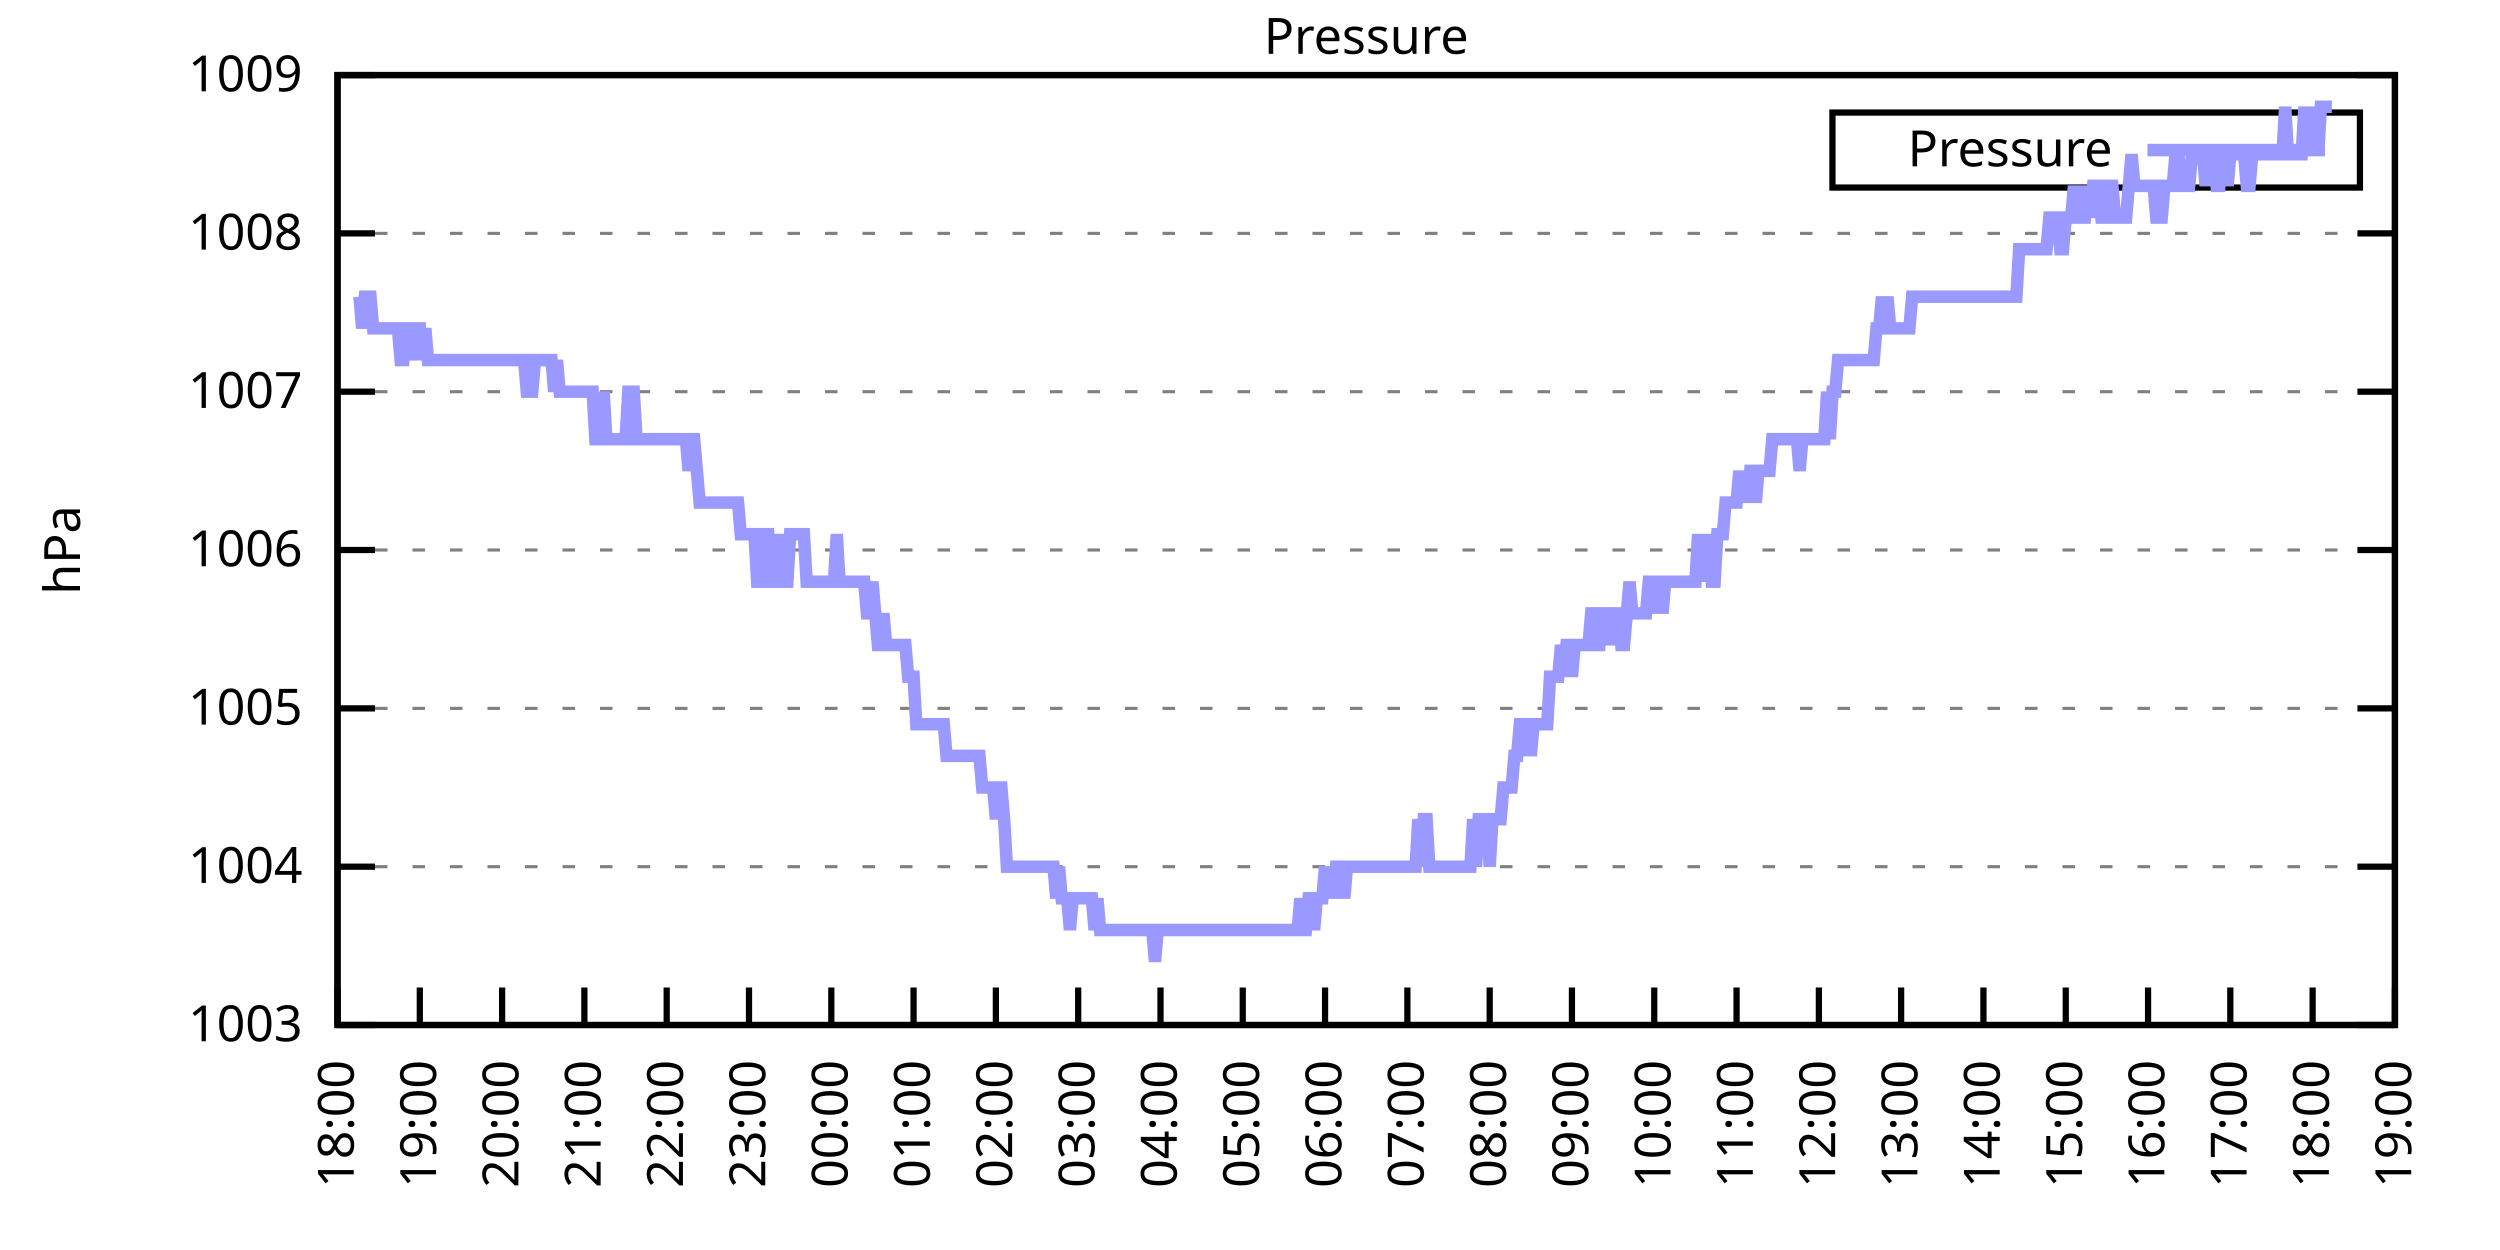
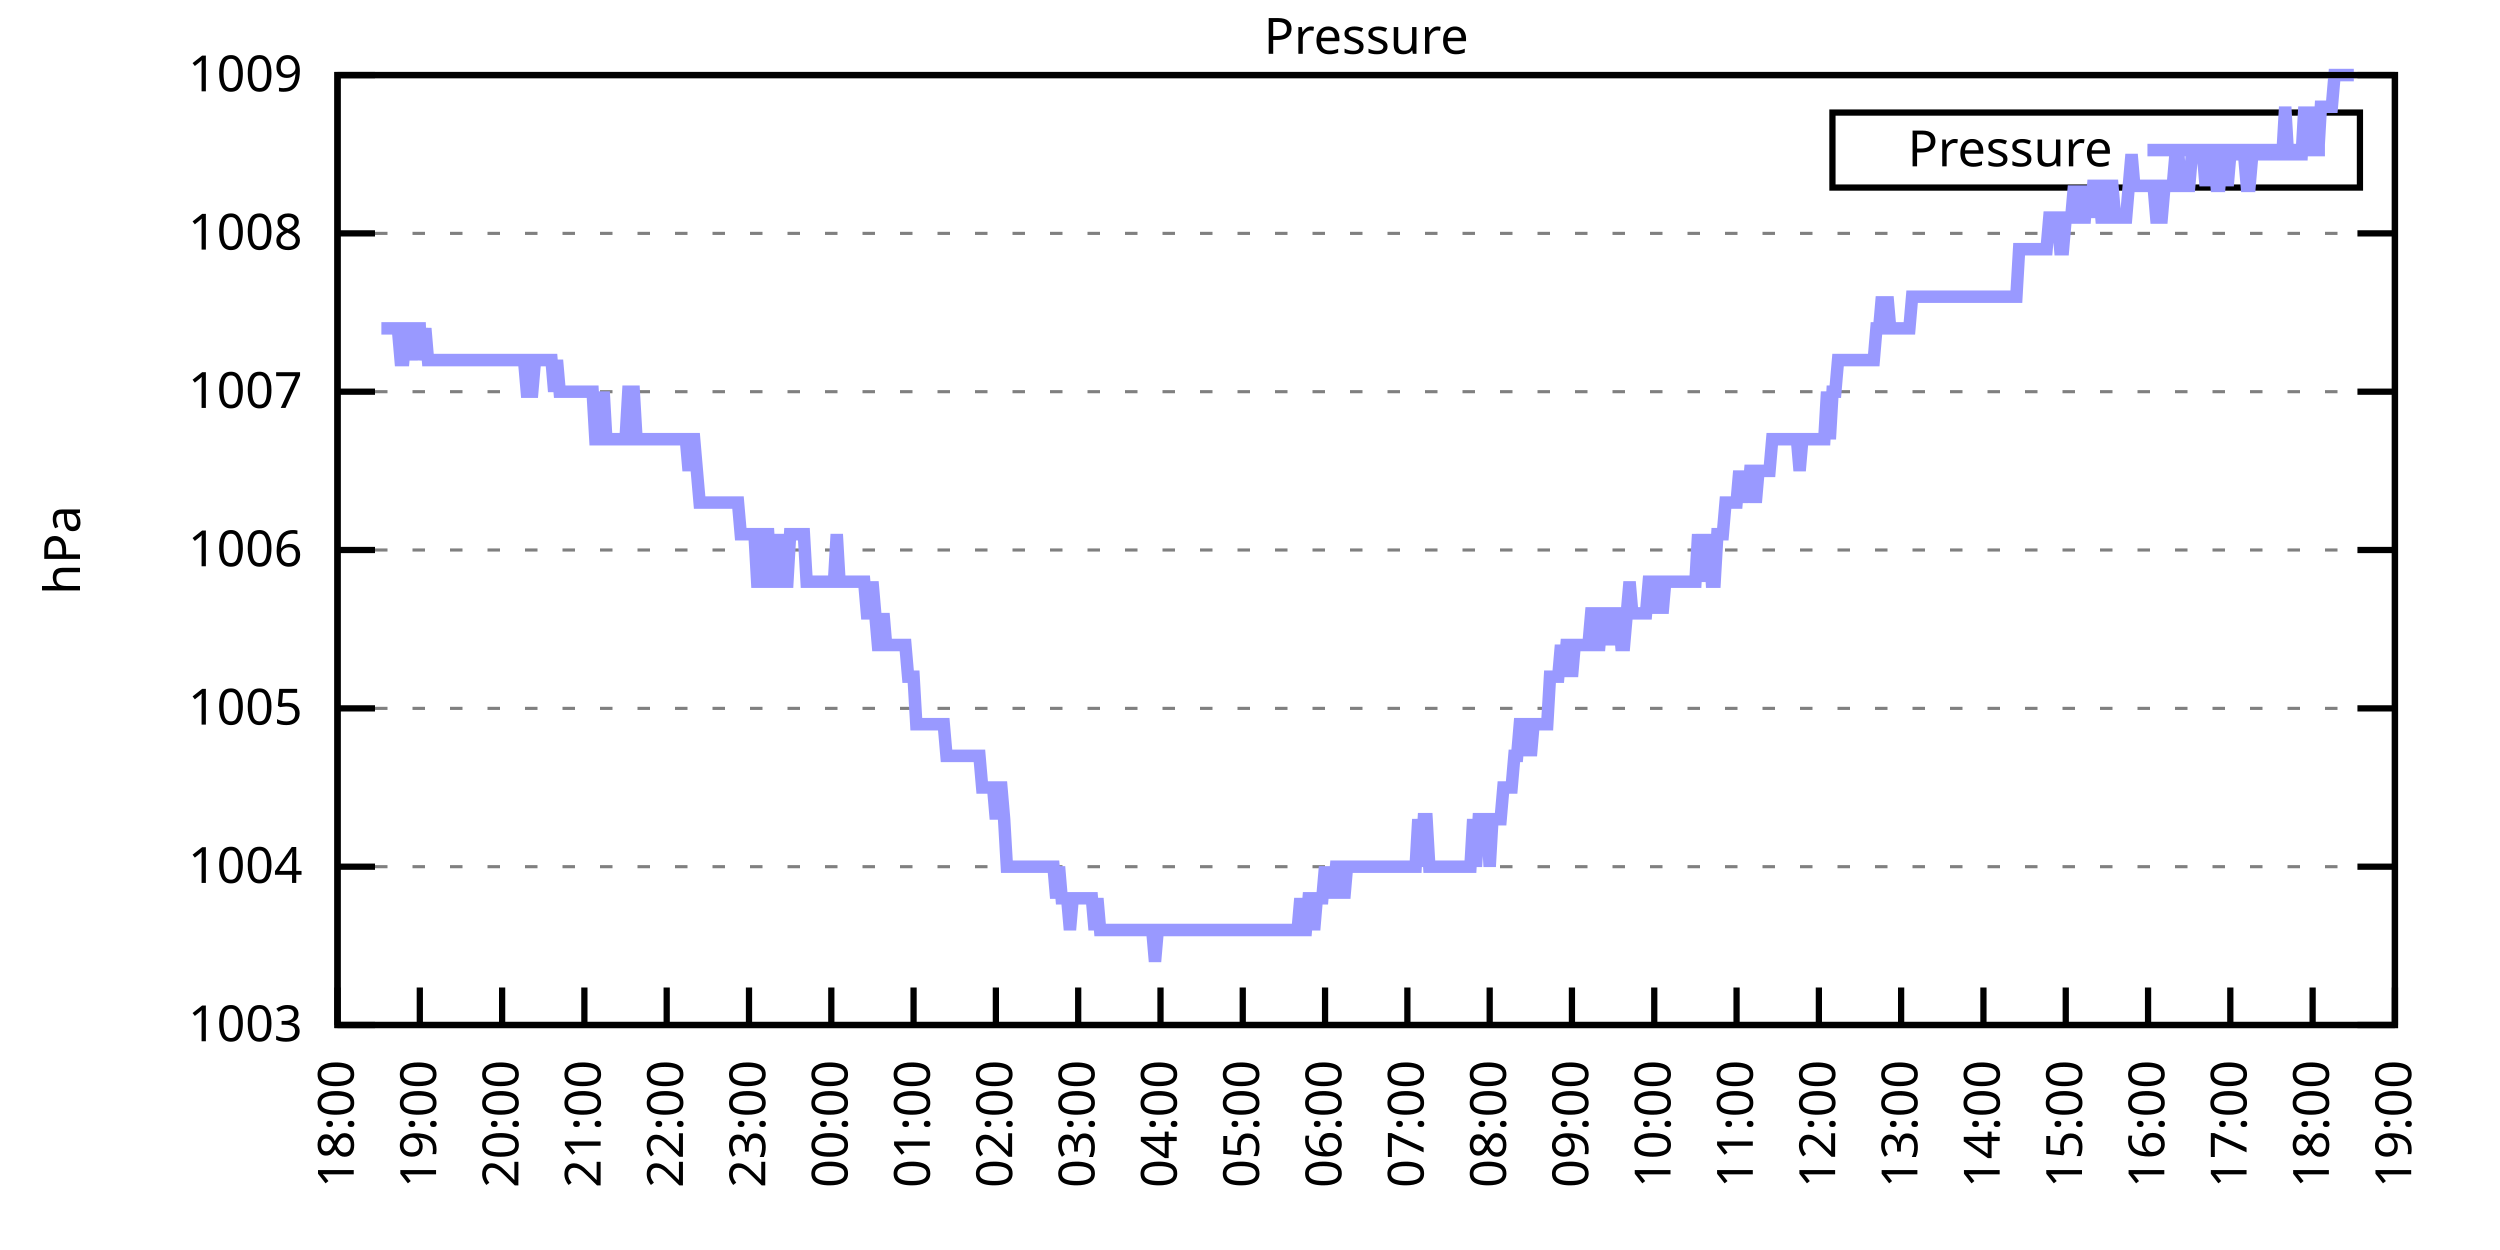
<svg xmlns="http://www.w3.org/2000/svg" xmlns:xlink="http://www.w3.org/1999/xlink" width="400" height="200" viewBox="0 0 400 200">
  <g id="gnuplot_canvas">
    <rect x="0" y="0" width="400" height="200" fill="none" />
    <defs>
      <circle id="gpDot" r="0.5" stroke-width="0.5" stroke="currentColor" />
      <path id="gpPt0" stroke-width="0.333" stroke="currentColor" d="M-1,0 h2 M0,-1 v2" />
      <path id="gpPt1" stroke-width="0.333" stroke="currentColor" d="M-1,-1 L1,1 M1,-1 L-1,1" />
      <path id="gpPt2" stroke-width="0.333" stroke="currentColor" d="M-1,0 L1,0 M0,-1 L0,1 M-1,-1 L1,1 M-1,1 L1,-1" />
      <rect id="gpPt3" stroke-width="0.333" stroke="currentColor" x="-1" y="-1" width="2" height="2" />
      <rect id="gpPt4" stroke-width="0.333" stroke="currentColor" fill="currentColor" x="-1" y="-1" width="2" height="2" />
      <circle id="gpPt5" stroke-width="0.333" stroke="currentColor" cx="0" cy="0" r="1" />
      <use xlink:href="#gpPt5" id="gpPt6" fill="currentColor" stroke="none" />
      <path id="gpPt7" stroke-width="0.333" stroke="currentColor" d="M0,-1.33 L-1.33,0.67 L1.33,0.67 z" />
      <use xlink:href="#gpPt7" id="gpPt8" fill="currentColor" stroke="none" />
      <use xlink:href="#gpPt7" id="gpPt9" stroke="currentColor" transform="rotate(180)" />
      <use xlink:href="#gpPt9" id="gpPt10" fill="currentColor" stroke="none" />
      <use xlink:href="#gpPt3" id="gpPt11" stroke="currentColor" transform="rotate(45)" />
      <use xlink:href="#gpPt11" id="gpPt12" fill="currentColor" stroke="none" />
      <path id="gpPt13" stroke-width="0.333" stroke="currentColor" d="M0,1.330 L1.265,0.411 L0.782,-1.067 L-0.782,-1.076 L-1.265,0.411 z" />
      <use xlink:href="#gpPt13" id="gpPt14" fill="currentColor" stroke="none" />
      <filter id="textbox" filterUnits="objectBoundingBox" x="0" y="0" height="1" width="1">
        <feFlood flood-color="white" flood-opacity="1" result="bgnd" />
        <feComposite in="SourceGraphic" in2="bgnd" operator="atop" />
      </filter>
      <filter id="greybox" filterUnits="objectBoundingBox" x="0" y="0" height="1" width="1">
        <feFlood flood-color="lightgrey" flood-opacity="1" result="grey" />
        <feComposite in="SourceGraphic" in2="grey" operator="atop" />
      </filter>
    </defs>
    <g fill="none" color="white" stroke="currentColor" stroke-width="1.00" stroke-linecap="butt" stroke-linejoin="miter">
</g>
    <g fill="none" color="black" stroke="currentColor" stroke-width="1.00" stroke-linecap="butt" stroke-linejoin="miter">
      <g stroke="none" shape-rendering="crispEdges">
        <polygon fill="rgb(255, 255, 255)" points="54.00,164.00 383.18,164.00 383.18,12.02 54.00,12.02 " />
      </g>
    </g>
    <g fill="none" color="black" stroke="currentColor" stroke-width="1.00" stroke-linecap="butt" stroke-linejoin="miter">
</g>
    <g fill="none" color="black" stroke="black" stroke-width="0.50" stroke-linecap="butt" stroke-linejoin="miter">
</g>
    <g fill="none" color="gray" stroke="currentColor" stroke-width="0.50" stroke-linecap="butt" stroke-linejoin="miter">
      <path stroke="gray" stroke-dasharray="2,4" class="gridline" d="M54.00,164.00 L383.19,164.00  " />
    </g>
    <g fill="none" color="gray" stroke="gray" stroke-width="1.00" stroke-linecap="butt" stroke-linejoin="miter">
</g>
    <g fill="none" color="black" stroke="currentColor" stroke-width="1.00" stroke-linecap="butt" stroke-linejoin="miter">
      <path stroke="black" d="M54.00,164.00 L60.00,164.00 M383.19,164.00 L377.19,164.00  " />
      <g transform="translate(48.40,166.60)" stroke="none" fill="black" font-family="Sans" font-size="8.00" text-anchor="end">
        <text>
          <tspan font-family="Sans"> 1003</tspan>
        </text>
      </g>
    </g>
    <g fill="none" color="black" stroke="currentColor" stroke-width="1.00" stroke-linecap="butt" stroke-linejoin="miter">
</g>
    <g fill="none" color="black" stroke="black" stroke-width="0.50" stroke-linecap="butt" stroke-linejoin="miter">
</g>
    <g fill="none" color="gray" stroke="currentColor" stroke-width="0.50" stroke-linecap="butt" stroke-linejoin="miter">
      <path stroke="gray" stroke-dasharray="2,4" class="gridline" d="M54.00,138.67 L383.19,138.67  " />
    </g>
    <g fill="none" color="gray" stroke="gray" stroke-width="1.00" stroke-linecap="butt" stroke-linejoin="miter">
</g>
    <g fill="none" color="black" stroke="currentColor" stroke-width="1.00" stroke-linecap="butt" stroke-linejoin="miter">
      <path stroke="black" d="M54.00,138.67 L60.00,138.67 M383.19,138.67 L377.19,138.67  " />
      <g transform="translate(48.40,141.27)" stroke="none" fill="black" font-family="Sans" font-size="8.00" text-anchor="end">
        <text>
          <tspan font-family="Sans"> 1004</tspan>
        </text>
      </g>
    </g>
    <g fill="none" color="black" stroke="currentColor" stroke-width="1.00" stroke-linecap="butt" stroke-linejoin="miter">
</g>
    <g fill="none" color="black" stroke="black" stroke-width="0.50" stroke-linecap="butt" stroke-linejoin="miter">
</g>
    <g fill="none" color="gray" stroke="currentColor" stroke-width="0.50" stroke-linecap="butt" stroke-linejoin="miter">
      <path stroke="gray" stroke-dasharray="2,4" class="gridline" d="M54.00,113.34 L383.19,113.34  " />
    </g>
    <g fill="none" color="gray" stroke="gray" stroke-width="1.00" stroke-linecap="butt" stroke-linejoin="miter">
</g>
    <g fill="none" color="black" stroke="currentColor" stroke-width="1.00" stroke-linecap="butt" stroke-linejoin="miter">
      <path stroke="black" d="M54.00,113.34 L60.00,113.34 M383.19,113.34 L377.19,113.34  " />
      <g transform="translate(48.40,115.94)" stroke="none" fill="black" font-family="Sans" font-size="8.00" text-anchor="end">
        <text>
          <tspan font-family="Sans"> 1005</tspan>
        </text>
      </g>
    </g>
    <g fill="none" color="black" stroke="currentColor" stroke-width="1.00" stroke-linecap="butt" stroke-linejoin="miter">
</g>
    <g fill="none" color="black" stroke="black" stroke-width="0.50" stroke-linecap="butt" stroke-linejoin="miter">
</g>
    <g fill="none" color="gray" stroke="currentColor" stroke-width="0.50" stroke-linecap="butt" stroke-linejoin="miter">
      <path stroke="gray" stroke-dasharray="2,4" class="gridline" d="M54.00,88.00 L383.19,88.00  " />
    </g>
    <g fill="none" color="gray" stroke="gray" stroke-width="1.00" stroke-linecap="butt" stroke-linejoin="miter">
</g>
    <g fill="none" color="black" stroke="currentColor" stroke-width="1.00" stroke-linecap="butt" stroke-linejoin="miter">
      <path stroke="black" d="M54.00,88.00 L60.00,88.00 M383.19,88.00 L377.19,88.00  " />
      <g transform="translate(48.40,90.60)" stroke="none" fill="black" font-family="Sans" font-size="8.00" text-anchor="end">
        <text>
          <tspan font-family="Sans"> 1006</tspan>
        </text>
      </g>
    </g>
    <g fill="none" color="black" stroke="currentColor" stroke-width="1.00" stroke-linecap="butt" stroke-linejoin="miter">
</g>
    <g fill="none" color="black" stroke="black" stroke-width="0.50" stroke-linecap="butt" stroke-linejoin="miter">
</g>
    <g fill="none" color="gray" stroke="currentColor" stroke-width="0.50" stroke-linecap="butt" stroke-linejoin="miter">
      <path stroke="gray" stroke-dasharray="2,4" class="gridline" d="M54.00,62.67 L383.19,62.67  " />
    </g>
    <g fill="none" color="gray" stroke="gray" stroke-width="1.00" stroke-linecap="butt" stroke-linejoin="miter">
</g>
    <g fill="none" color="black" stroke="currentColor" stroke-width="1.00" stroke-linecap="butt" stroke-linejoin="miter">
      <path stroke="black" d="M54.00,62.67 L60.00,62.67 M383.19,62.67 L377.19,62.67  " />
      <g transform="translate(48.40,65.27)" stroke="none" fill="black" font-family="Sans" font-size="8.00" text-anchor="end">
        <text>
          <tspan font-family="Sans"> 1007</tspan>
        </text>
      </g>
    </g>
    <g fill="none" color="black" stroke="currentColor" stroke-width="1.00" stroke-linecap="butt" stroke-linejoin="miter">
</g>
    <g fill="none" color="black" stroke="black" stroke-width="0.50" stroke-linecap="butt" stroke-linejoin="miter">
</g>
    <g fill="none" color="gray" stroke="currentColor" stroke-width="0.50" stroke-linecap="butt" stroke-linejoin="miter">
      <path stroke="gray" stroke-dasharray="2,4" class="gridline" d="M54.00,37.34 L383.19,37.34  " />
    </g>
    <g fill="none" color="gray" stroke="gray" stroke-width="1.00" stroke-linecap="butt" stroke-linejoin="miter">
</g>
    <g fill="none" color="black" stroke="currentColor" stroke-width="1.00" stroke-linecap="butt" stroke-linejoin="miter">
      <path stroke="black" d="M54.00,37.34 L60.00,37.34 M383.19,37.34 L377.19,37.34  " />
      <g transform="translate(48.40,39.94)" stroke="none" fill="black" font-family="Sans" font-size="8.00" text-anchor="end">
        <text>
          <tspan font-family="Sans"> 1008</tspan>
        </text>
      </g>
    </g>
    <g fill="none" color="black" stroke="currentColor" stroke-width="1.00" stroke-linecap="butt" stroke-linejoin="miter">
</g>
    <g fill="none" color="black" stroke="black" stroke-width="0.50" stroke-linecap="butt" stroke-linejoin="miter">
</g>
    <g fill="none" color="gray" stroke="currentColor" stroke-width="0.50" stroke-linecap="butt" stroke-linejoin="miter">
      <path stroke="gray" stroke-dasharray="2,4" class="gridline" d="M54.00,12.01 L383.19,12.01  " />
    </g>
    <g fill="none" color="gray" stroke="gray" stroke-width="1.00" stroke-linecap="butt" stroke-linejoin="miter">
</g>
    <g fill="none" color="black" stroke="currentColor" stroke-width="1.00" stroke-linecap="butt" stroke-linejoin="miter">
      <path stroke="black" d="M54.00,12.01 L60.00,12.01 M383.19,12.01 L377.19,12.01  " />
      <g transform="translate(48.40,14.61)" stroke="none" fill="black" font-family="Sans" font-size="8.00" text-anchor="end">
        <text>
          <tspan font-family="Sans"> 1009</tspan>
        </text>
      </g>
    </g>
    <g fill="none" color="black" stroke="currentColor" stroke-width="1.00" stroke-linecap="butt" stroke-linejoin="miter">
      <path stroke="black" d="M54.00,164.00 L54.00,158.00  " />
      <g transform="translate(56.60,169.60) rotate(270.00)" stroke="none" fill="black" font-family="Sans" font-size="8.00" text-anchor="end">
        <text>
          <tspan font-family="Sans">18:00</tspan>
        </text>
      </g>
    </g>
    <g fill="none" color="black" stroke="currentColor" stroke-width="1.00" stroke-linecap="butt" stroke-linejoin="miter">
      <path stroke="black" d="M67.17,164.00 L67.17,158.00  " />
      <g transform="translate(69.77,169.60) rotate(270.00)" stroke="none" fill="black" font-family="Sans" font-size="8.00" text-anchor="end">
        <text>
          <tspan font-family="Sans">19:00</tspan>
        </text>
      </g>
    </g>
    <g fill="none" color="black" stroke="currentColor" stroke-width="1.00" stroke-linecap="butt" stroke-linejoin="miter">
      <path stroke="black" d="M80.34,164.00 L80.34,158.00  " />
      <g transform="translate(82.94,169.60) rotate(270.00)" stroke="none" fill="black" font-family="Sans" font-size="8.00" text-anchor="end">
        <text>
          <tspan font-family="Sans">20:00</tspan>
        </text>
      </g>
    </g>
    <g fill="none" color="black" stroke="currentColor" stroke-width="1.00" stroke-linecap="butt" stroke-linejoin="miter">
      <path stroke="black" d="M93.50,164.00 L93.50,158.00  " />
      <g transform="translate(96.10,169.60) rotate(270.00)" stroke="none" fill="black" font-family="Sans" font-size="8.00" text-anchor="end">
        <text>
          <tspan font-family="Sans">21:00</tspan>
        </text>
      </g>
    </g>
    <g fill="none" color="black" stroke="currentColor" stroke-width="1.00" stroke-linecap="butt" stroke-linejoin="miter">
      <path stroke="black" d="M106.67,164.00 L106.67,158.00  " />
      <g transform="translate(109.27,169.60) rotate(270.00)" stroke="none" fill="black" font-family="Sans" font-size="8.00" text-anchor="end">
        <text>
          <tspan font-family="Sans">22:00</tspan>
        </text>
      </g>
    </g>
    <g fill="none" color="black" stroke="currentColor" stroke-width="1.00" stroke-linecap="butt" stroke-linejoin="miter">
      <path stroke="black" d="M119.84,164.00 L119.84,158.00  " />
      <g transform="translate(122.44,169.60) rotate(270.00)" stroke="none" fill="black" font-family="Sans" font-size="8.00" text-anchor="end">
        <text>
          <tspan font-family="Sans">23:00</tspan>
        </text>
      </g>
    </g>
    <g fill="none" color="black" stroke="currentColor" stroke-width="1.00" stroke-linecap="butt" stroke-linejoin="miter">
      <path stroke="black" d="M133.01,164.00 L133.01,158.00  " />
      <g transform="translate(135.61,169.60) rotate(270.00)" stroke="none" fill="black" font-family="Sans" font-size="8.00" text-anchor="end">
        <text>
          <tspan font-family="Sans">00:00</tspan>
        </text>
      </g>
    </g>
    <g fill="none" color="black" stroke="currentColor" stroke-width="1.00" stroke-linecap="butt" stroke-linejoin="miter">
      <path stroke="black" d="M146.17,164.00 L146.17,158.00  " />
      <g transform="translate(148.77,169.60) rotate(270.00)" stroke="none" fill="black" font-family="Sans" font-size="8.00" text-anchor="end">
        <text>
          <tspan font-family="Sans">01:00</tspan>
        </text>
      </g>
    </g>
    <g fill="none" color="black" stroke="currentColor" stroke-width="1.00" stroke-linecap="butt" stroke-linejoin="miter">
      <path stroke="black" d="M159.34,164.00 L159.34,158.00  " />
      <g transform="translate(161.94,169.60) rotate(270.00)" stroke="none" fill="black" font-family="Sans" font-size="8.00" text-anchor="end">
        <text>
          <tspan font-family="Sans">02:00</tspan>
        </text>
      </g>
    </g>
    <g fill="none" color="black" stroke="currentColor" stroke-width="1.00" stroke-linecap="butt" stroke-linejoin="miter">
      <path stroke="black" d="M172.51,164.00 L172.51,158.00  " />
      <g transform="translate(175.11,169.60) rotate(270.00)" stroke="none" fill="black" font-family="Sans" font-size="8.00" text-anchor="end">
        <text>
          <tspan font-family="Sans">03:00</tspan>
        </text>
      </g>
    </g>
    <g fill="none" color="black" stroke="currentColor" stroke-width="1.00" stroke-linecap="butt" stroke-linejoin="miter">
      <path stroke="black" d="M185.68,164.00 L185.68,158.00  " />
      <g transform="translate(188.28,169.60) rotate(270.00)" stroke="none" fill="black" font-family="Sans" font-size="8.00" text-anchor="end">
        <text>
          <tspan font-family="Sans">04:00</tspan>
        </text>
      </g>
    </g>
    <g fill="none" color="black" stroke="currentColor" stroke-width="1.00" stroke-linecap="butt" stroke-linejoin="miter">
      <path stroke="black" d="M198.84,164.00 L198.84,158.00  " />
      <g transform="translate(201.44,169.60) rotate(270.00)" stroke="none" fill="black" font-family="Sans" font-size="8.00" text-anchor="end">
        <text>
          <tspan font-family="Sans">05:00</tspan>
        </text>
      </g>
    </g>
    <g fill="none" color="black" stroke="currentColor" stroke-width="1.00" stroke-linecap="butt" stroke-linejoin="miter">
      <path stroke="black" d="M212.01,164.00 L212.01,158.00  " />
      <g transform="translate(214.61,169.60) rotate(270.00)" stroke="none" fill="black" font-family="Sans" font-size="8.00" text-anchor="end">
        <text>
          <tspan font-family="Sans">06:00</tspan>
        </text>
      </g>
    </g>
    <g fill="none" color="black" stroke="currentColor" stroke-width="1.00" stroke-linecap="butt" stroke-linejoin="miter">
      <path stroke="black" d="M225.18,164.00 L225.18,158.00  " />
      <g transform="translate(227.78,169.60) rotate(270.00)" stroke="none" fill="black" font-family="Sans" font-size="8.00" text-anchor="end">
        <text>
          <tspan font-family="Sans">07:00</tspan>
        </text>
      </g>
    </g>
    <g fill="none" color="black" stroke="currentColor" stroke-width="1.00" stroke-linecap="butt" stroke-linejoin="miter">
      <path stroke="black" d="M238.35,164.00 L238.35,158.00  " />
      <g transform="translate(240.95,169.60) rotate(270.00)" stroke="none" fill="black" font-family="Sans" font-size="8.00" text-anchor="end">
        <text>
          <tspan font-family="Sans">08:00</tspan>
        </text>
      </g>
    </g>
    <g fill="none" color="black" stroke="currentColor" stroke-width="1.00" stroke-linecap="butt" stroke-linejoin="miter">
      <path stroke="black" d="M251.51,164.00 L251.51,158.00  " />
      <g transform="translate(254.11,169.60) rotate(270.00)" stroke="none" fill="black" font-family="Sans" font-size="8.00" text-anchor="end">
        <text>
          <tspan font-family="Sans">09:00</tspan>
        </text>
      </g>
    </g>
    <g fill="none" color="black" stroke="currentColor" stroke-width="1.00" stroke-linecap="butt" stroke-linejoin="miter">
      <path stroke="black" d="M264.68,164.00 L264.68,158.00  " />
      <g transform="translate(267.28,169.60) rotate(270.00)" stroke="none" fill="black" font-family="Sans" font-size="8.00" text-anchor="end">
        <text>
          <tspan font-family="Sans">10:00</tspan>
        </text>
      </g>
    </g>
    <g fill="none" color="black" stroke="currentColor" stroke-width="1.00" stroke-linecap="butt" stroke-linejoin="miter">
      <path stroke="black" d="M277.85,164.00 L277.85,158.00  " />
      <g transform="translate(280.45,169.60) rotate(270.00)" stroke="none" fill="black" font-family="Sans" font-size="8.00" text-anchor="end">
        <text>
          <tspan font-family="Sans">11:00</tspan>
        </text>
      </g>
    </g>
    <g fill="none" color="black" stroke="currentColor" stroke-width="1.00" stroke-linecap="butt" stroke-linejoin="miter">
      <path stroke="black" d="M291.02,164.00 L291.02,158.00  " />
      <g transform="translate(293.62,169.60) rotate(270.00)" stroke="none" fill="black" font-family="Sans" font-size="8.00" text-anchor="end">
        <text>
          <tspan font-family="Sans">12:00</tspan>
        </text>
      </g>
    </g>
    <g fill="none" color="black" stroke="currentColor" stroke-width="1.00" stroke-linecap="butt" stroke-linejoin="miter">
      <path stroke="black" d="M304.18,164.00 L304.18,158.00  " />
      <g transform="translate(306.78,169.60) rotate(270.00)" stroke="none" fill="black" font-family="Sans" font-size="8.00" text-anchor="end">
        <text>
          <tspan font-family="Sans">13:00</tspan>
        </text>
      </g>
    </g>
    <g fill="none" color="black" stroke="currentColor" stroke-width="1.00" stroke-linecap="butt" stroke-linejoin="miter">
      <path stroke="black" d="M317.35,164.00 L317.35,158.00  " />
      <g transform="translate(319.95,169.60) rotate(270.00)" stroke="none" fill="black" font-family="Sans" font-size="8.00" text-anchor="end">
        <text>
          <tspan font-family="Sans">14:00</tspan>
        </text>
      </g>
    </g>
    <g fill="none" color="black" stroke="currentColor" stroke-width="1.00" stroke-linecap="butt" stroke-linejoin="miter">
      <path stroke="black" d="M330.52,164.00 L330.52,158.00  " />
      <g transform="translate(333.12,169.60) rotate(270.00)" stroke="none" fill="black" font-family="Sans" font-size="8.00" text-anchor="end">
        <text>
          <tspan font-family="Sans">15:00</tspan>
        </text>
      </g>
    </g>
    <g fill="none" color="black" stroke="currentColor" stroke-width="1.00" stroke-linecap="butt" stroke-linejoin="miter">
      <path stroke="black" d="M343.69,164.00 L343.69,158.00  " />
      <g transform="translate(346.29,169.60) rotate(270.00)" stroke="none" fill="black" font-family="Sans" font-size="8.00" text-anchor="end">
        <text>
          <tspan font-family="Sans">16:00</tspan>
        </text>
      </g>
    </g>
    <g fill="none" color="black" stroke="currentColor" stroke-width="1.00" stroke-linecap="butt" stroke-linejoin="miter">
      <path stroke="black" d="M356.85,164.00 L356.85,158.00  " />
      <g transform="translate(359.45,169.60) rotate(270.00)" stroke="none" fill="black" font-family="Sans" font-size="8.00" text-anchor="end">
        <text>
          <tspan font-family="Sans">17:00</tspan>
        </text>
      </g>
    </g>
    <g fill="none" color="black" stroke="currentColor" stroke-width="1.00" stroke-linecap="butt" stroke-linejoin="miter">
      <path stroke="black" d="M370.02,164.00 L370.02,158.00  " />
      <g transform="translate(372.62,169.60) rotate(270.00)" stroke="none" fill="black" font-family="Sans" font-size="8.00" text-anchor="end">
        <text>
          <tspan font-family="Sans">18:00</tspan>
        </text>
      </g>
    </g>
    <g fill="none" color="black" stroke="currentColor" stroke-width="1.00" stroke-linecap="butt" stroke-linejoin="miter">
      <path stroke="black" d="M383.19,164.00 L383.19,158.00  " />
      <g transform="translate(385.79,169.60) rotate(270.00)" stroke="none" fill="black" font-family="Sans" font-size="8.00" text-anchor="end">
        <text>
          <tspan font-family="Sans">19:00</tspan>
        </text>
      </g>
    </g>
    <g fill="none" color="black" stroke="currentColor" stroke-width="1.00" stroke-linecap="butt" stroke-linejoin="miter">
</g>
    <g fill="none" color="black" stroke="currentColor" stroke-width="1.00" stroke-linecap="butt" stroke-linejoin="miter">
      <path stroke="black" d="M54.00,12.01 L54.00,164.00 L383.19,164.00 L383.19,12.01 L54.00,12.01 Z  " />
    </g>
    <g fill="none" color="black" stroke="currentColor" stroke-width="1.00" stroke-linecap="butt" stroke-linejoin="miter">
</g>
    <g fill="none" color="black" stroke="currentColor" stroke-width="1.00" stroke-linecap="butt" stroke-linejoin="miter">
      <path stroke="black" d="M293.19,30.01 L293.19,18.01 L377.59,18.01 L377.59,30.01 L293.19,30.01 Z  " />
    </g>
    <g id="Pressure_plot_1">
      <g fill="none" color="white" stroke="black" stroke-width="2.00" stroke-linecap="butt" stroke-linejoin="miter">
</g>
      <g fill="none" color="black" stroke="currentColor" stroke-width="2.00" stroke-linecap="butt" stroke-linejoin="miter">
        <g transform="translate(337.99,26.61)" stroke="none" fill="black" font-family="Sans" font-size="8.00" text-anchor="end">
          <text>
            <tspan font-family="Sans">Pressure</tspan>
          </text>
        </g>
      </g>
      <g fill="none" color="black" stroke="currentColor" stroke-width="2.00" stroke-linecap="butt" stroke-linejoin="miter">
-         <path stroke="rgb(153, 153, 255)" d="M343.59,24.01 L371.99,24.01 M57.51,47.47 L57.95,52.54 L58.39,47.47 L58.83,47.47 L59.27,47.47 L59.71,52.54   L60.14,52.54 L60.58,52.54 L61.02,52.54 L61.46,52.54 L61.90,52.54 L62.34,52.54 L62.78,52.54 L63.22,52.54   L63.66,52.54 L64.10,57.61 L64.53,57.61 L64.97,52.54 L65.41,52.54 L65.85,57.61 L66.29,52.54 L66.73,52.54   L67.17,52.54 L67.39,57.61 L68.05,52.54 L68.48,57.61 L68.92,57.61 L69.36,57.61 L69.80,57.61 L70.24,57.61   L70.68,57.61 L71.12,57.61 L71.56,57.61 L72.00,57.61 L72.43,57.61 L72.87,57.61 L73.31,57.61 L73.75,57.61   L74.19,57.61 L74.63,57.61 L75.07,57.61 L75.51,57.61 L75.95,57.61 L76.38,57.61 L76.82,57.61 L77.26,57.61   L77.70,57.61 L78.14,57.61 L78.58,57.61 L79.02,57.61 L79.46,57.61 L79.90,57.61 L80.34,57.61 L80.77,57.61   L81.21,57.61 L81.65,57.61 L82.09,57.61 L82.53,57.61 L82.97,57.61 L83.41,57.61 L83.85,57.61 L84.29,62.67   L84.72,62.67 L85.16,62.67 L85.60,57.61 L86.04,57.61 L86.48,57.61 L86.92,57.61 L87.36,57.61 L87.80,57.61   L88.24,57.61 L88.67,62.67 L89.11,57.61 L89.55,62.67 L89.99,62.67 L90.43,62.67 L90.87,62.67 L91.31,62.67   L91.75,62.67 L92.19,62.67 L92.62,62.67 L93.06,62.67 L93.50,62.67 L93.94,62.67 L94.38,62.67 L94.82,62.67   L95.26,70.27 L95.70,70.27 L96.14,70.27 L96.58,62.67 L97.01,70.27 L97.45,70.27 L97.89,70.27 L98.33,70.27   L98.77,70.27 L99.21,70.27 L99.65,70.27 L100.09,70.27 L100.53,62.67 L100.96,62.67 L101.40,62.67 L101.84,70.27   L102.28,70.27 L102.72,70.27 L103.16,70.27 L103.60,70.27 L104.04,70.27 L104.48,70.27 L104.91,70.27 L105.35,70.27   L105.79,70.27 L106.23,70.27 L106.67,70.27 L107.11,70.27 L107.55,70.27 L107.99,70.27 L108.43,70.27 L108.87,70.27   L109.30,70.27 L109.74,70.27 L110.18,75.34 L110.62,70.27 L111.06,70.27 L111.50,75.34 L111.94,80.41 L112.38,80.41   L112.82,80.41 L113.25,80.41 L113.69,80.41 L114.13,80.41 L114.57,80.41 L115.01,80.41 L115.45,80.41 L115.89,80.41   L116.33,80.41 L116.77,80.41 L117.20,80.41 L117.64,80.41 L118.08,80.41 L118.52,85.47 L118.96,85.47 L119.40,85.47   L119.84,85.47 L120.28,85.47 L120.72,85.47 L121.15,93.07 L121.59,93.07 L122.03,85.47 L122.47,85.47 L122.91,85.47   L123.35,93.07 L123.79,93.07 L124.23,93.07 L124.67,85.47 L125.11,93.07 L125.54,93.07 L125.98,93.07 L126.42,85.47   L126.86,85.47 L127.30,85.47 L127.74,85.47 L128.18,85.47 L128.62,85.47 L129.06,93.07 L129.49,93.07 L129.93,93.07   L130.37,93.07 L130.81,93.07 L131.25,93.07 L131.69,93.07 L132.13,93.07 L132.57,93.07 L133.01,93.07 L133.44,93.07   L133.88,85.47 L134.32,93.07 L134.76,93.07 L135.20,93.07 L135.64,93.07 L136.08,93.07 L136.52,93.07 L136.96,93.07   L137.39,93.07 L137.83,93.07 L138.27,93.07 L138.71,98.14 L139.15,98.14 L139.59,93.07 L140.03,98.14 L140.47,103.20   L140.91,103.20 L141.35,98.14 L141.78,103.20 L142.22,103.20 L142.66,103.20 L143.10,103.20 L143.54,103.20 L143.98,103.20   L144.42,103.20 L144.86,103.20 L145.30,108.27 L145.73,108.27 L146.17,108.27 L146.61,115.87 L147.05,115.87 L147.49,115.87   L147.93,115.87 L148.37,115.87 L148.81,115.87 L149.25,115.87 L149.68,115.87 L150.12,115.87 L150.56,115.87 L151.00,115.87   L151.44,120.94 L151.88,120.94 L152.32,120.94 L152.76,120.94 L153.20,120.94 L153.63,120.94 L154.07,120.94 L154.51,120.94   L154.95,120.94 L155.39,120.94 L155.83,120.94 L156.27,120.94 L156.71,120.94 L157.15,126.00 L157.59,126.00 L158.02,126.00   L158.46,126.00 L158.90,126.00 L159.34,131.07 L159.78,126.00 L160.22,126.00 L160.66,131.07 L161.10,138.67 L161.54,138.67   L161.97,138.67 L162.41,138.67 L162.85,138.67 L163.29,138.67 L163.73,138.67 L164.17,138.67 L164.61,138.67 L165.05,138.67   L165.49,138.67 L165.92,138.67 L166.36,138.67 L166.80,138.67 L167.24,138.67 L167.68,138.67 L168.12,138.67 L168.56,138.67   L169.00,143.73 L169.44,138.67 L169.87,143.73 L170.31,143.73 L170.75,143.73 L171.19,148.80 L171.63,143.73 L172.07,143.73   L172.51,143.73 L172.95,143.73 L173.39,143.73 L173.83,143.73 L174.26,143.73 L174.70,143.73 L175.14,148.80 L175.58,143.73   L176.02,148.80 L176.46,148.80 L176.90,148.80 L177.34,148.80 L177.78,148.80 L178.21,148.80 L178.65,148.80 L179.09,148.80   L179.53,148.80 L179.97,148.80 L180.41,148.80 L180.85,148.80 L181.29,148.80 L181.73,148.80 L182.16,148.80 L182.60,148.80   L183.04,148.80 L183.48,148.80 L183.92,148.80 L184.36,148.80 L184.80,153.87 L185.24,148.80 L185.68,148.80 L186.11,148.80   L186.55,148.80 L186.99,148.80 L187.43,148.80 L187.87,148.80 L188.31,148.80 L188.75,148.80 L189.19,148.80 L189.63,148.80   L190.07,148.80 L190.50,148.80 L190.94,148.80 L191.38,148.80 L191.82,148.80 L192.26,148.80 L192.70,148.80 L193.14,148.80   L193.58,148.80 L194.02,148.80 L194.45,148.80 L194.89,148.80 L195.33,148.80 L195.77,148.80 L196.21,148.80 L196.65,148.80   L197.09,148.80 L197.53,148.80 L197.97,148.80 L198.40,148.80 L198.84,148.80 L199.28,148.80 L199.72,148.80 L200.16,148.80   L200.60,148.80 L201.04,148.80 L201.48,148.80 L201.92,148.80 L202.35,148.80 L202.79,148.80 L203.23,148.80 L203.67,148.80   L204.11,148.80 L204.55,148.80 L204.99,148.80 L205.43,148.80 L205.87,148.80 L206.31,148.80 L206.74,148.80 L207.18,148.80   L207.62,148.80 L208.06,143.73 L208.50,148.80 L208.94,148.80 L209.38,143.73 L209.82,143.73 L210.26,148.80 L210.69,143.73   L211.13,143.73 L211.57,143.73 L212.01,138.67 L212.45,143.73 L212.89,138.67 L213.33,143.73 L213.77,138.67 L214.21,138.67   L214.64,138.67 L215.08,143.73 L215.52,138.67 L215.96,138.67 L216.40,138.67 L216.84,138.67 L217.28,138.67 L217.72,138.67   L218.16,138.67 L218.60,138.67 L219.03,138.67 L219.47,138.67 L219.91,138.67 L220.35,138.67 L220.79,138.67 L221.23,138.67   L221.67,138.67 L222.11,138.67 L222.55,138.67 L222.98,138.67 L223.42,138.67 L223.86,138.67 L224.30,138.67 L224.74,138.67   L225.18,138.67 L225.62,138.67 L226.06,138.67 L226.50,138.67 L226.93,131.07 L227.37,138.67 L227.81,131.07 L228.25,131.07   L228.69,138.67 L229.13,138.67 L229.57,138.67 L230.01,138.67 L230.45,138.67 L230.88,138.67 L231.32,138.67 L231.76,138.67   L232.20,138.67 L232.64,138.67 L233.08,138.67 L233.52,138.67 L233.96,138.67 L234.40,138.67 L234.84,138.67 L235.27,138.67   L235.71,131.07 L236.15,138.67 L236.59,131.07 L237.03,131.07 L237.47,131.07 L237.91,131.07 L238.35,138.67 L238.79,131.07   L239.22,131.07 L239.66,131.07 L240.10,131.07 L240.54,126.00 L240.98,126.00 L241.42,126.00 L241.86,126.00 L242.30,120.94   L242.74,120.94 L243.17,115.87 L243.61,115.87 L244.05,120.94 L244.49,115.87 L244.93,120.94 L245.37,115.87 L245.81,115.87   L246.25,115.87 L246.69,115.87 L247.12,115.87 L247.56,115.87 L248.00,108.27 L248.44,108.27 L248.88,108.27 L249.32,108.27   L249.76,103.20 L250.20,108.27 L250.64,103.20 L251.08,103.20 L251.51,108.27 L251.95,103.20 L252.39,103.20 L252.83,103.20   L253.27,103.20 L253.71,103.20 L254.15,103.20 L254.59,98.14 L255.03,98.14 L255.46,103.20 L255.90,103.20 L256.34,98.14   L256.78,98.14 L257.22,98.14 L257.66,103.20 L258.10,98.14 L258.54,98.14 L258.98,98.14 L259.41,103.20 L259.85,103.20   L260.29,98.14 L260.73,93.07 L261.17,98.14 L261.61,98.14 L262.05,98.14 L262.49,98.14 L262.93,98.14 L263.36,98.14   L263.80,93.07 L264.24,93.07 L264.68,93.07 L265.12,98.14 L265.56,93.07 L266.00,98.14 L266.44,93.07 L266.88,93.07   L267.32,93.07 L267.75,93.07 L268.19,93.07 L268.63,93.07 L269.07,93.07 L269.51,93.07 L269.95,93.07 L270.39,93.07   L270.83,93.07 L271.27,93.07 L271.70,85.47 L272.14,93.07 L272.58,85.47 L273.02,93.07 L273.46,85.47 L273.90,93.07   L274.34,93.07 L274.78,85.47 L275.22,85.47 L275.65,85.47 L276.09,80.41 L276.53,80.41 L276.97,80.41 L277.41,80.41   L277.85,80.41 L278.29,75.34 L278.73,80.41 L279.17,75.34 L279.60,80.41 L280.04,75.34 L280.48,75.34 L280.92,80.41   L281.36,75.34 L281.80,75.34 L282.24,75.34 L282.68,75.34 L283.12,75.34 L283.56,70.27 L283.99,70.27 L284.43,70.27   L284.87,70.27 L285.31,70.27 L285.75,70.27 L286.19,70.27 L286.63,70.27 L287.07,70.27 L287.51,70.27 L287.94,75.34   L288.38,70.27 L288.82,70.27 L289.26,70.27 L289.70,70.27 L290.14,70.27 L290.58,70.27 L291.02,70.27 L291.46,70.27   L291.89,70.27 L292.33,62.67 L292.77,70.27 L293.21,62.67 L293.65,62.67 L294.09,57.61 L294.53,57.61 L294.97,57.61   L295.41,57.61 L295.84,57.61 L296.28,57.61 L296.72,57.61 L297.16,57.61 L297.60,57.61 L298.04,57.61 L298.48,57.61   L298.92,57.61 L299.36,57.61 L299.80,57.61 L300.23,52.54 L300.67,52.54 L301.11,47.47 L301.55,52.54 L301.99,47.47   L302.43,52.54 L302.87,52.54 L303.31,52.54 L303.75,52.54 L304.18,52.54 L304.62,52.54 L305.06,52.54 L305.50,52.54   L305.94,47.47 L306.38,47.47 L306.82,47.47 L307.26,47.47 L307.70,47.47 L308.13,47.47 L308.57,47.47 L309.01,47.47   L309.45,47.47 L309.89,47.47 L310.33,47.47 L310.77,47.47 L311.21,47.47 L311.65,47.47 L312.08,47.47 L312.52,47.47   L312.96,47.47 L313.40,47.47 L313.84,47.47 L314.28,47.47 L314.72,47.47 L315.16,47.47 L315.60,47.47 L316.04,47.47   L316.47,47.47 L316.91,47.47 L317.35,47.47 L317.79,47.47 L318.23,47.47 L318.67,47.47 L319.11,47.47 L319.55,47.47   L319.99,47.47 L320.42,47.47 L320.86,47.47 L321.30,47.47 L321.74,47.47 L322.18,47.47 L322.62,47.47 L323.06,39.87   L323.50,39.87 L323.94,39.87 L324.37,39.87 L324.81,39.87 L325.25,39.87 L325.69,39.87 L326.13,39.87 L326.57,39.87   L327.01,39.87 L327.45,39.87 L327.89,34.81 L328.33,34.81 L328.76,34.81 L329.20,34.81 L329.64,39.87 L330.08,39.87   L330.52,34.81 L330.96,34.81 L331.40,34.81 L331.84,29.74 L332.28,34.81 L332.71,29.74 L333.15,34.81 L333.59,34.81   L334.03,29.74 L334.47,34.81 L334.91,29.74 L335.35,29.74 L335.79,29.74 L336.23,34.81 L336.66,34.81 L337.10,34.81   L337.54,29.74 L337.98,29.74 L338.42,34.81 L338.86,34.81 L339.30,34.81 L339.74,34.81 L340.18,34.81 L340.61,29.74   L341.05,24.68 L341.49,29.74 L341.93,29.74 L342.37,29.74 L342.81,29.74 L343.25,29.74 L343.69,29.74 L344.13,29.74   L344.57,29.74 L345.00,34.81 L345.44,34.81 L345.88,34.81 L346.32,29.74 L346.76,29.74 L347.20,29.74 L347.64,29.74   L348.08,24.68 L348.52,24.68 L348.95,29.74 L349.39,29.74 L349.83,29.74 L350.27,29.74 L350.71,24.68 L351.15,24.68   L351.59,24.68 L352.03,24.68 L352.47,24.68 L352.90,29.74 L353.34,24.68 L353.78,29.74 L354.22,24.68 L354.66,29.74   L355.10,29.74 L355.54,24.68 L355.98,24.68 L356.42,29.74 L356.85,24.68 L357.29,24.68 L357.73,24.68 L358.17,24.68   L358.61,24.68 L359.05,24.68 L359.49,29.74 L359.93,29.74 L360.37,24.68 L360.81,24.68 L361.24,24.68 L361.68,24.68   L362.12,24.68 L362.56,24.68 L363.00,24.68 L363.44,24.68 L363.88,24.68 L364.32,24.68 L364.76,24.68 L365.19,24.68   L365.63,17.08 L366.07,24.68 L366.51,24.68 L366.95,24.68 L367.39,24.68 L367.83,24.68 L368.27,24.68 L368.71,17.08   L369.14,24.68 L369.58,17.08 L370.02,24.68 L370.46,17.08 L370.90,24.68 L371.34,17.08 L371.78,17.08 L372.22,17.08   L372.66,17.08 L373.09,17.08  " />
+         <path stroke="rgb(153, 153, 255)" d="M343.59,24.01 L371.99,24.01 M61.02,52.54 L61.46,52.54 L61.90,52.54 L62.34,52.54 L62.78,52.54 L63.22,52.54   L63.66,52.54 L64.10,57.61 L64.53,57.61 L64.97,52.54 L65.41,52.54 L65.85,57.61 L66.29,52.54 L66.73,52.54   L67.17,52.54 L67.39,57.61 L68.05,52.54 L68.48,57.61 L68.92,57.61 L69.36,57.61 L69.80,57.61 L70.24,57.61   L70.68,57.61 L71.12,57.61 L71.56,57.61 L72.00,57.61 L72.43,57.61 L72.87,57.61 L73.31,57.61 L73.75,57.61   L74.19,57.61 L74.63,57.61 L75.07,57.61 L75.51,57.61 L75.95,57.61 L76.38,57.61 L76.82,57.61 L77.26,57.61   L77.70,57.61 L78.14,57.61 L78.58,57.61 L79.02,57.61 L79.46,57.61 L79.90,57.61 L80.34,57.61 L80.77,57.61   L81.21,57.61 L81.65,57.61 L82.09,57.61 L82.53,57.61 L82.97,57.61 L83.41,57.61 L83.85,57.61 L84.29,62.67   L84.72,62.67 L85.16,62.67 L85.60,57.61 L86.04,57.61 L86.48,57.61 L86.92,57.61 L87.36,57.61 L87.80,57.61   L88.24,57.61 L88.67,62.67 L89.11,57.61 L89.55,62.67 L89.99,62.67 L90.43,62.67 L90.87,62.67 L91.31,62.67   L91.75,62.67 L92.19,62.67 L92.62,62.67 L93.06,62.67 L93.50,62.67 L93.94,62.67 L94.38,62.67 L94.82,62.67   L95.26,70.27 L95.70,70.27 L96.14,70.27 L96.58,62.67 L97.01,70.27 L97.45,70.27 L97.89,70.27 L98.33,70.27   L98.77,70.27 L99.21,70.27 L99.65,70.27 L100.09,70.27 L100.53,62.67 L100.96,62.67 L101.40,62.67 L101.84,70.27   L102.28,70.27 L102.72,70.27 L103.16,70.27 L103.60,70.27 L104.04,70.27 L104.48,70.27 L104.91,70.27 L105.35,70.27   L105.79,70.27 L106.23,70.27 L106.67,70.27 L107.11,70.27 L107.55,70.27 L107.99,70.27 L108.43,70.27 L108.87,70.27   L109.30,70.27 L109.74,70.27 L110.18,75.34 L110.62,70.27 L111.06,70.27 L111.50,75.34 L111.94,80.41 L112.38,80.41   L112.82,80.41 L113.25,80.41 L113.69,80.41 L114.13,80.41 L114.57,80.41 L115.01,80.41 L115.45,80.41 L115.89,80.41   L116.33,80.41 L116.77,80.41 L117.20,80.41 L117.64,80.41 L118.08,80.41 L118.52,85.47 L118.96,85.47 L119.40,85.47   L119.84,85.47 L120.28,85.47 L120.72,85.47 L121.15,93.07 L121.59,93.07 L122.03,85.47 L122.47,85.47 L122.91,85.47   L123.35,93.07 L123.79,93.07 L124.23,93.07 L124.67,85.47 L125.11,93.07 L125.54,93.07 L125.98,93.07 L126.42,85.47   L126.86,85.47 L127.30,85.47 L127.74,85.47 L128.18,85.47 L128.62,85.47 L129.06,93.07 L129.49,93.07 L129.93,93.07   L130.37,93.07 L130.81,93.07 L131.25,93.07 L131.69,93.07 L132.13,93.07 L132.57,93.07 L133.01,93.07 L133.44,93.07   L133.88,85.47 L134.32,93.07 L134.76,93.07 L135.20,93.07 L135.64,93.07 L136.08,93.07 L136.52,93.07 L136.96,93.07   L137.39,93.07 L137.83,93.07 L138.27,93.07 L138.71,98.14 L139.15,98.14 L139.59,93.07 L140.03,98.14 L140.47,103.20   L140.91,103.20 L141.35,98.14 L141.78,103.20 L142.22,103.20 L142.66,103.20 L143.10,103.20 L143.54,103.20 L143.98,103.20   L144.42,103.20 L144.86,103.20 L145.30,108.27 L145.73,108.27 L146.17,108.27 L146.61,115.87 L147.05,115.87 L147.49,115.87   L147.93,115.87 L148.37,115.87 L148.81,115.87 L149.25,115.87 L149.68,115.87 L150.12,115.87 L150.56,115.87 L151.00,115.87   L151.44,120.94 L151.88,120.94 L152.32,120.94 L152.76,120.94 L153.20,120.94 L153.63,120.94 L154.07,120.94 L154.51,120.94   L154.95,120.94 L155.39,120.94 L155.83,120.94 L156.27,120.94 L156.71,120.94 L157.15,126.00 L157.59,126.00 L158.02,126.00   L158.46,126.00 L158.90,126.00 L159.34,131.07 L159.78,126.00 L160.22,126.00 L160.66,131.07 L161.10,138.67 L161.54,138.67   L161.97,138.67 L162.41,138.67 L162.85,138.67 L163.29,138.67 L163.73,138.67 L164.17,138.67 L164.61,138.67 L165.05,138.67   L165.49,138.67 L165.92,138.67 L166.36,138.67 L166.80,138.67 L167.24,138.67 L167.68,138.67 L168.12,138.67 L168.56,138.67   L169.00,143.73 L169.44,138.67 L169.87,143.73 L170.31,143.73 L170.75,143.73 L171.19,148.80 L171.63,143.73 L172.07,143.73   L172.51,143.73 L172.95,143.73 L173.39,143.73 L173.83,143.73 L174.26,143.73 L174.70,143.73 L175.14,148.80 L175.58,143.73   L176.02,148.80 L176.46,148.80 L176.90,148.80 L177.34,148.80 L177.78,148.80 L178.21,148.80 L178.65,148.80 L179.09,148.80   L179.53,148.80 L179.97,148.80 L180.41,148.80 L180.85,148.80 L181.29,148.80 L181.73,148.80 L182.16,148.80 L182.60,148.80   L183.04,148.80 L183.48,148.80 L183.92,148.80 L184.36,148.80 L184.80,153.87 L185.24,148.80 L185.68,148.80 L186.11,148.80   L186.55,148.80 L186.99,148.80 L187.43,148.80 L187.87,148.80 L188.31,148.80 L188.75,148.80 L189.19,148.80 L189.63,148.80   L190.07,148.80 L190.50,148.80 L190.94,148.80 L191.38,148.80 L191.82,148.80 L192.26,148.80 L192.70,148.80 L193.14,148.80   L193.58,148.80 L194.02,148.80 L194.45,148.80 L194.89,148.80 L195.33,148.80 L195.77,148.80 L196.21,148.80 L196.65,148.80   L197.09,148.80 L197.53,148.80 L197.97,148.80 L198.40,148.80 L198.84,148.80 L199.28,148.80 L199.72,148.80 L200.16,148.80   L200.60,148.80 L201.04,148.80 L201.48,148.80 L201.92,148.80 L202.35,148.80 L202.79,148.80 L203.23,148.80 L203.67,148.80   L204.11,148.80 L204.55,148.80 L204.99,148.80 L205.43,148.80 L205.87,148.80 L206.31,148.80 L206.74,148.80 L207.18,148.80   L207.62,148.80 L208.06,143.73 L208.50,148.80 L208.94,148.80 L209.38,143.73 L209.82,143.73 L210.26,148.80 L210.69,143.73   L211.13,143.73 L211.57,143.73 L212.01,138.67 L212.45,143.73 L212.89,138.67 L213.33,143.73 L213.77,138.67 L214.21,138.67   L214.64,138.67 L215.08,143.73 L215.52,138.67 L215.96,138.67 L216.40,138.67 L216.84,138.67 L217.28,138.67 L217.72,138.67   L218.16,138.67 L218.60,138.67 L219.03,138.67 L219.47,138.67 L219.91,138.67 L220.35,138.67 L220.79,138.67 L221.23,138.67   L221.67,138.67 L222.11,138.67 L222.55,138.67 L222.98,138.67 L223.42,138.67 L223.86,138.67 L224.30,138.67 L224.74,138.67   L225.18,138.67 L225.62,138.67 L226.06,138.67 L226.50,138.67 L226.93,131.07 L227.37,138.67 L227.81,131.07 L228.25,131.07   L228.69,138.67 L229.13,138.67 L229.57,138.67 L230.01,138.67 L230.45,138.67 L230.88,138.67 L231.32,138.67 L231.76,138.67   L232.20,138.67 L232.64,138.67 L233.08,138.67 L233.52,138.67 L233.96,138.67 L234.40,138.67 L234.84,138.67 L235.27,138.67   L235.71,131.07 L236.15,138.67 L236.59,131.07 L237.03,131.07 L237.47,131.07 L237.91,131.07 L238.35,138.67 L238.79,131.07   L239.22,131.07 L239.66,131.07 L240.10,131.07 L240.54,126.00 L240.98,126.00 L241.42,126.00 L241.86,126.00 L242.30,120.94   L242.74,120.94 L243.17,115.87 L243.61,115.87 L244.05,120.94 L244.49,115.87 L244.93,120.94 L245.37,115.87 L245.81,115.87   L246.25,115.87 L246.69,115.87 L247.12,115.87 L247.56,115.87 L248.00,108.27 L248.44,108.27 L248.88,108.27 L249.32,108.27   L249.76,103.20 L250.20,108.27 L250.64,103.20 L251.08,103.20 L251.51,108.27 L251.95,103.20 L252.39,103.20 L252.83,103.20   L253.27,103.20 L253.71,103.20 L254.15,103.20 L254.59,98.14 L255.03,98.14 L255.46,103.20 L255.90,103.20 L256.34,98.14   L256.78,98.14 L257.22,98.14 L257.66,103.20 L258.10,98.14 L258.54,98.14 L258.98,98.14 L259.41,103.20 L259.85,103.20   L260.29,98.14 L260.73,93.07 L261.17,98.14 L261.61,98.14 L262.05,98.14 L262.49,98.14 L262.93,98.14 L263.36,98.14   L263.80,93.07 L264.24,93.07 L264.68,93.07 L265.12,98.14 L265.56,93.07 L266.00,98.14 L266.44,93.07 L266.88,93.07   L267.32,93.07 L267.75,93.07 L268.19,93.07 L268.63,93.07 L269.07,93.07 L269.51,93.07 L269.95,93.07 L270.39,93.07   L270.83,93.07 L271.27,93.07 L271.70,85.47 L272.14,93.07 L272.58,85.47 L273.02,93.07 L273.46,85.47 L273.90,93.07   L274.34,93.07 L274.78,85.47 L275.22,85.47 L275.65,85.47 L276.09,80.41 L276.53,80.41 L276.97,80.41 L277.41,80.41   L277.85,80.41 L278.29,75.34 L278.73,80.41 L279.17,75.34 L279.60,80.41 L280.04,75.34 L280.48,75.34 L280.92,80.41   L281.36,75.34 L281.80,75.34 L282.24,75.34 L282.68,75.34 L283.12,75.34 L283.56,70.27 L283.99,70.27 L284.43,70.27   L284.87,70.27 L285.31,70.27 L285.75,70.27 L286.19,70.27 L286.63,70.27 L287.07,70.27 L287.51,70.27 L287.94,75.34   L288.38,70.27 L288.82,70.27 L289.26,70.27 L289.70,70.27 L290.14,70.27 L290.58,70.27 L291.02,70.27 L291.46,70.27   L291.89,70.27 L292.33,62.67 L292.77,70.27 L293.21,62.67 L293.65,62.67 L294.09,57.61 L294.53,57.61 L294.97,57.61   L295.41,57.61 L295.84,57.61 L296.28,57.61 L296.72,57.61 L297.16,57.61 L297.60,57.61 L298.04,57.61 L298.48,57.61   L298.92,57.61 L299.36,57.61 L299.80,57.61 L300.23,52.54 L300.67,52.54 L301.11,47.47 L301.55,52.54 L301.99,47.47   L302.43,52.54 L302.87,52.54 L303.31,52.54 L303.75,52.54 L304.18,52.54 L304.62,52.54 L305.06,52.54 L305.50,52.54   L305.94,47.47 L306.38,47.47 L306.82,47.47 L307.26,47.47 L307.70,47.47 L308.13,47.47 L308.57,47.47 L309.01,47.47   L309.45,47.47 L309.89,47.47 L310.33,47.47 L310.77,47.47 L311.21,47.47 L311.65,47.47 L312.08,47.47 L312.52,47.47   L312.96,47.47 L313.40,47.47 L313.84,47.47 L314.28,47.47 L314.72,47.47 L315.16,47.47 L315.60,47.47 L316.04,47.47   L316.47,47.47 L316.91,47.47 L317.35,47.47 L317.79,47.47 L318.23,47.47 L318.67,47.47 L319.11,47.47 L319.55,47.47   L319.99,47.47 L320.42,47.47 L320.86,47.47 L321.30,47.47 L321.74,47.47 L322.18,47.47 L322.62,47.47 L323.06,39.87   L323.50,39.87 L323.94,39.87 L324.37,39.87 L324.81,39.87 L325.25,39.87 L325.69,39.87 L326.13,39.87 L326.57,39.87   L327.01,39.87 L327.45,39.87 L327.89,34.81 L328.33,34.81 L328.76,34.81 L329.20,34.81 L329.64,39.87 L330.08,39.87   L330.52,34.81 L330.96,34.81 L331.40,34.81 L331.84,29.74 L332.28,34.81 L332.71,29.74 L333.15,34.81 L333.59,34.81   L334.03,29.74 L334.47,34.81 L334.91,29.74 L335.35,29.74 L335.79,29.74 L336.23,34.81 L336.66,34.81 L337.10,34.81   L337.54,29.74 L337.98,29.74 L338.42,34.81 L338.86,34.81 L339.30,34.81 L339.74,34.81 L340.18,34.81 L340.61,29.74   L341.05,24.68 L341.49,29.74 L341.93,29.74 L342.37,29.74 L342.81,29.74 L343.25,29.74 L343.69,29.74 L344.13,29.74   L344.57,29.74 L345.00,34.81 L345.44,34.81 L345.88,34.81 L346.32,29.74 L346.76,29.74 L347.20,29.74 L347.64,29.74   L348.08,24.68 L348.52,24.68 L348.95,29.74 L349.39,29.74 L349.83,29.74 L350.27,29.74 L350.71,24.68 L351.15,24.68   L351.59,24.68 L352.03,24.68 L352.47,24.68 L352.90,29.74 L353.34,24.68 L353.78,29.74 L354.22,24.68 L354.66,29.74   L355.10,29.74 L355.54,24.68 L355.98,24.68 L356.42,29.74 L356.85,24.68 L357.29,24.68 L357.73,24.68 L358.17,24.68   L358.61,24.68 L359.05,24.68 L359.49,29.74 L359.93,29.74 L360.37,24.68 L360.81,24.68 L361.24,24.68 L361.68,24.68   L362.12,24.68 L362.56,24.68 L363.00,24.68 L363.44,24.68 L363.88,24.68 L364.32,24.68 L364.76,24.68 L365.19,24.68   L365.63,17.08 L366.07,24.68 L366.51,24.68 L366.95,24.68 L367.39,24.68 L367.83,24.68 L368.27,24.68 L368.71,17.08   L369.14,24.68 L369.58,17.08 L370.02,24.68 L370.46,17.08 L370.90,24.68 L371.34,17.08 L371.78,17.08 L372.22,17.08   L372.66,17.08 L373.09,17.08 L373.53,12.01 L373.97,12.01 L374.41,12.01 L374.85,12.01 L375.29,12.01 L375.73,12.01   L376.17,12.01 L376.61,12.01  " />
      </g>
    </g>
    <g fill="none" color="black" stroke="currentColor" stroke-width="2.00" stroke-linecap="butt" stroke-linejoin="miter">
</g>
    <g fill="none" color="black" stroke="black" stroke-width="1.00" stroke-linecap="butt" stroke-linejoin="miter">
</g>
    <g fill="none" color="black" stroke="currentColor" stroke-width="1.00" stroke-linecap="butt" stroke-linejoin="miter">
      <path stroke="black" d="M54.00,12.01 L54.00,164.00 L383.19,164.00 L383.19,12.01 L54.00,12.01 Z  " />
      <g transform="translate(12.80,88.01) rotate(270.00)" stroke="none" fill="black" font-family="Sans" font-size="8.00" text-anchor="middle">
        <text>
          <tspan font-family="Sans">hPa</tspan>
        </text>
      </g>
    </g>
    <g fill="none" color="black" stroke="currentColor" stroke-width="1.00" stroke-linecap="butt" stroke-linejoin="miter">
</g>
    <g fill="none" color="black" stroke="currentColor" stroke-width="1.00" stroke-linecap="butt" stroke-linejoin="miter">
      <g transform="translate(218.59,8.61)" stroke="none" fill="black" font-family="Sans" font-size="8.00" text-anchor="middle">
        <text>
          <tspan font-family="Sans">Pressure</tspan>
        </text>
      </g>
    </g>
    <g fill="none" color="black" stroke="currentColor" stroke-width="1.00" stroke-linecap="butt" stroke-linejoin="miter">
</g>
  </g>
</svg>
